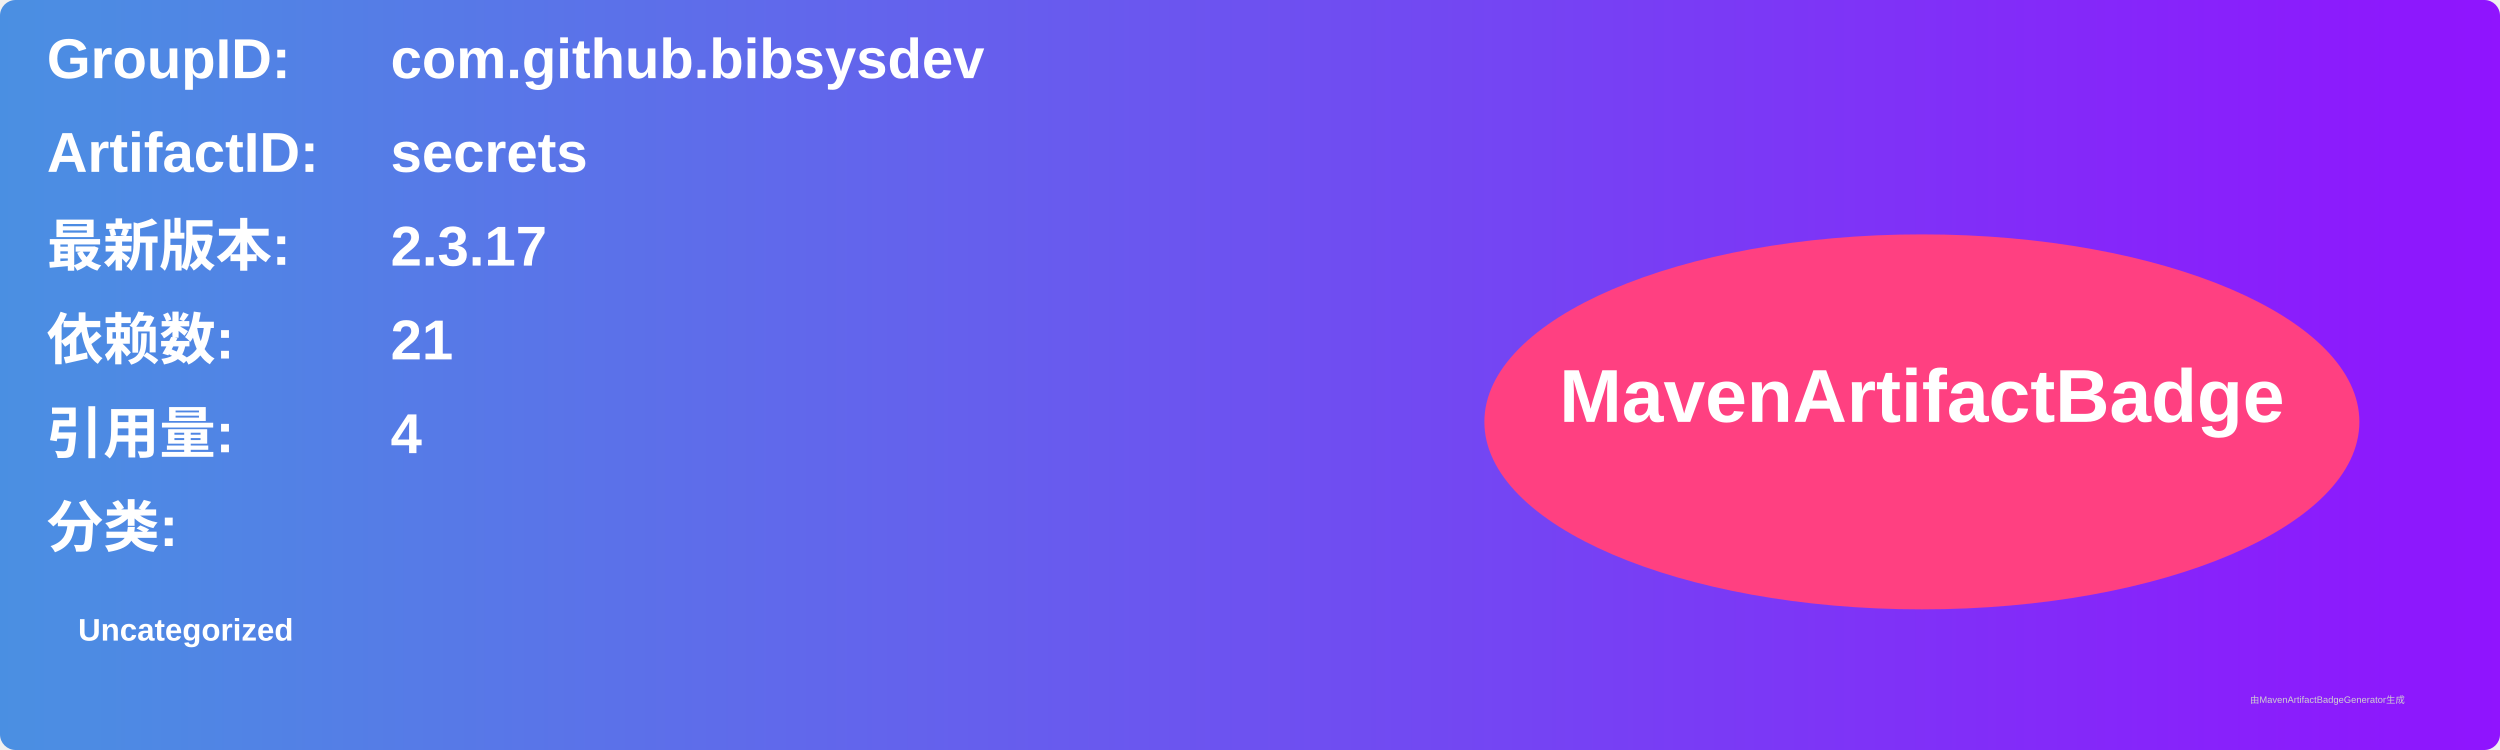
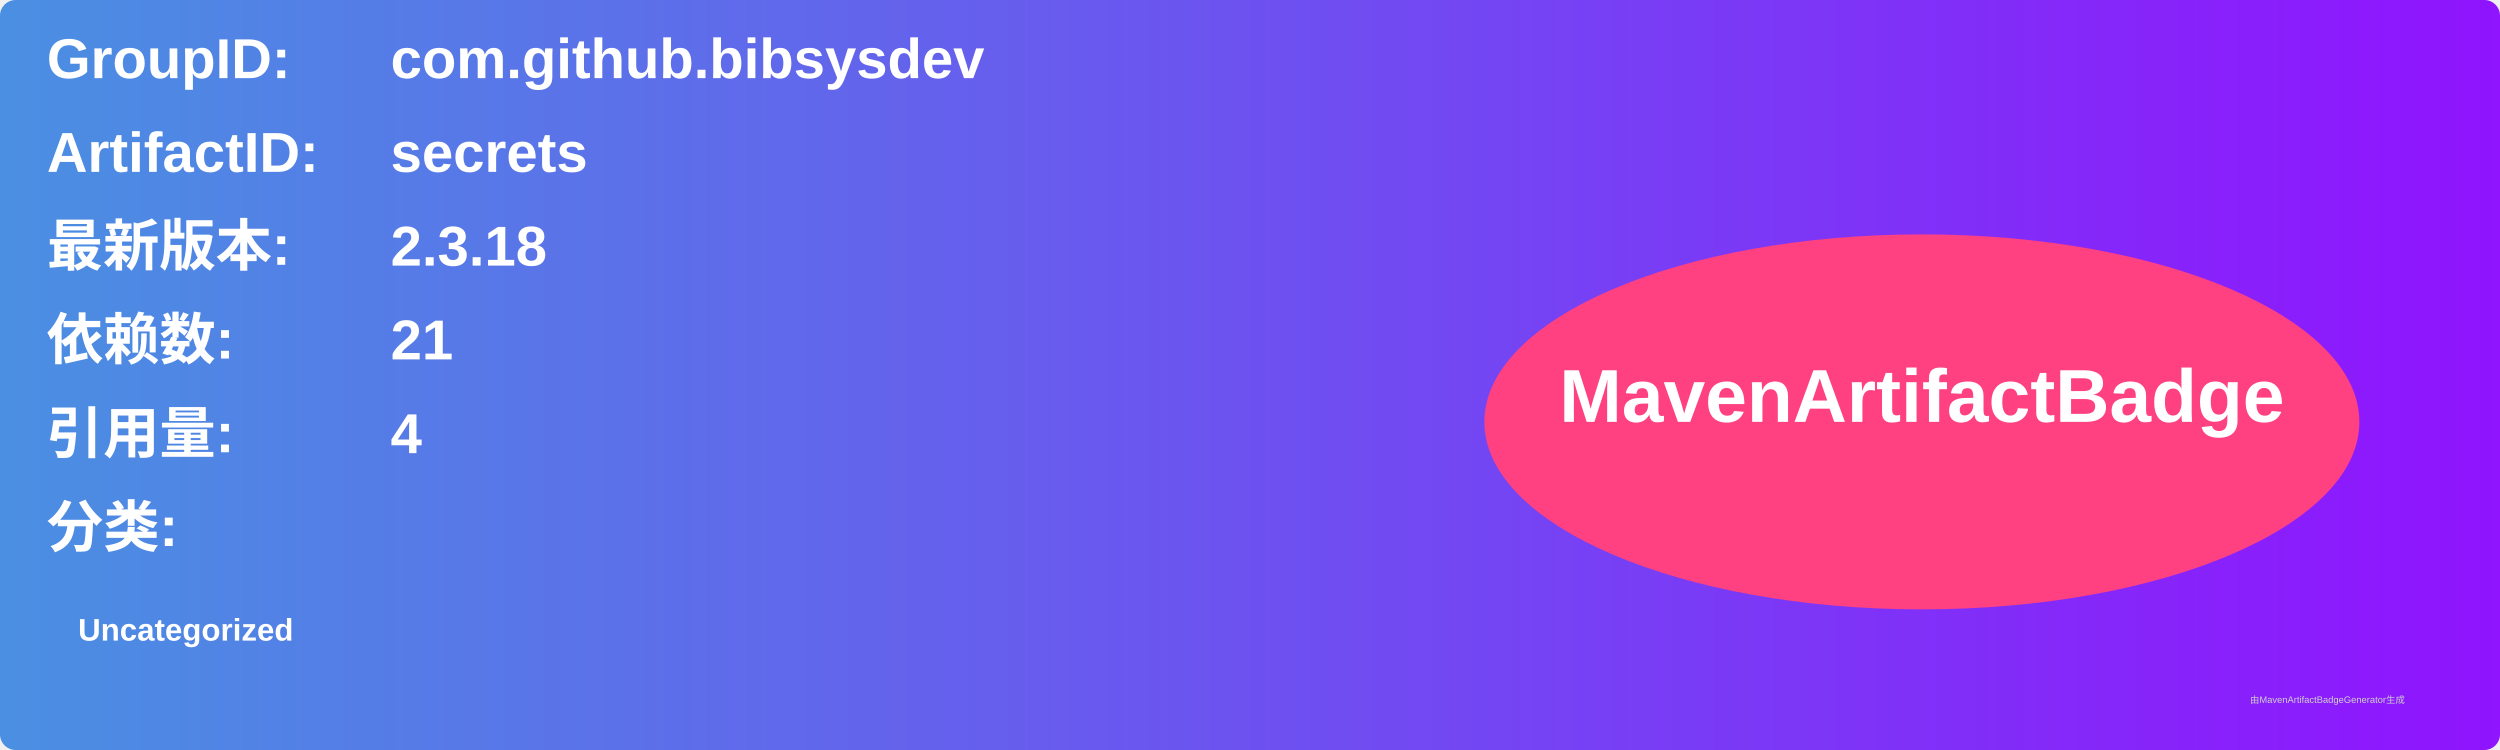
<svg xmlns="http://www.w3.org/2000/svg" width="800" height="240" viewBox="0 0 800 240">
  <linearGradient id="grad" x1="0%" y1="0%" x2="100%" y2="0%">
    <stop offset="0%" stop-color="#4a90e2" />
    <stop offset="100%" stop-color="#9013fe" />
  </linearGradient>
  <rect width="100%" height="100%" rx="5" ry="5" fill="url(#grad)" />
  <g transform="translate(15, 15)">
    <text x="0" y="10" font-family="Arial" font-size="18" fill="white" font-weight="bold" width="260">GroupID:</text>
    <text x="110" y="10" font-family="Arial" font-size="18" fill="white" font-weight="bold" width="460">com.github.bibsysdev</text>
    <text x="0" y="40" font-family="Arial" font-size="18" fill="white" font-weight="bold" width="260">ArtifactID:</text>
    <text x="110" y="40" font-family="Arial" font-size="18" fill="white" font-weight="bold" width="460">secrets</text>
    <text x="0" y="70" font-family="Arial" font-size="18" fill="white" font-weight="bold">最新版本:</text>
    <text x="110" y="70" font-family="Arial" font-size="18" fill="white" font-weight="bold">
-       <tspan font-weight="bold">2.3.17</tspan>
+       <tspan font-weight="bold">2.3.18</tspan>
    </text>
    <text x="0" y="100" font-family="Arial" font-size="18" fill="white" font-weight="bold">依赖数: </text>
    <text x="110" y="100" font-family="Arial" font-size="18" fill="white">
      <tspan font-weight="bold">21</tspan>
    </text>
    <text x="0" y="130" font-family="Arial" font-size="18" fill="white" font-weight="bold">引用量: </text>
    <text x="110" y="130" font-family="Arial" font-size="18" fill="white">
      <tspan font-weight="bold">4</tspan>
    </text>
    <text x="0" y="160" font-family="Arial" font-size="18" fill="white" font-weight="bold">分类:</text>
    <text x="10" y="190" font-family="Arial" font-size="10" fill="white">
      <tspan font-weight="bold">Uncategorized</tspan>
    </text>
    <ellipse cx="600" cy="120" rx="140" ry="60" fill="#ff4081" />
    <text x="600" y="120" text-anchor="middle" font-family="Arial" font-size="24" fill="white" font-weight="bold">MavenArtifactBadge</text>
  </g>
  <text x="720" y="225" font-family="Arial" font-size="3" fill="#d0d0d0">由MavenArtifactBadgeGenerator生成</text>
</svg>
